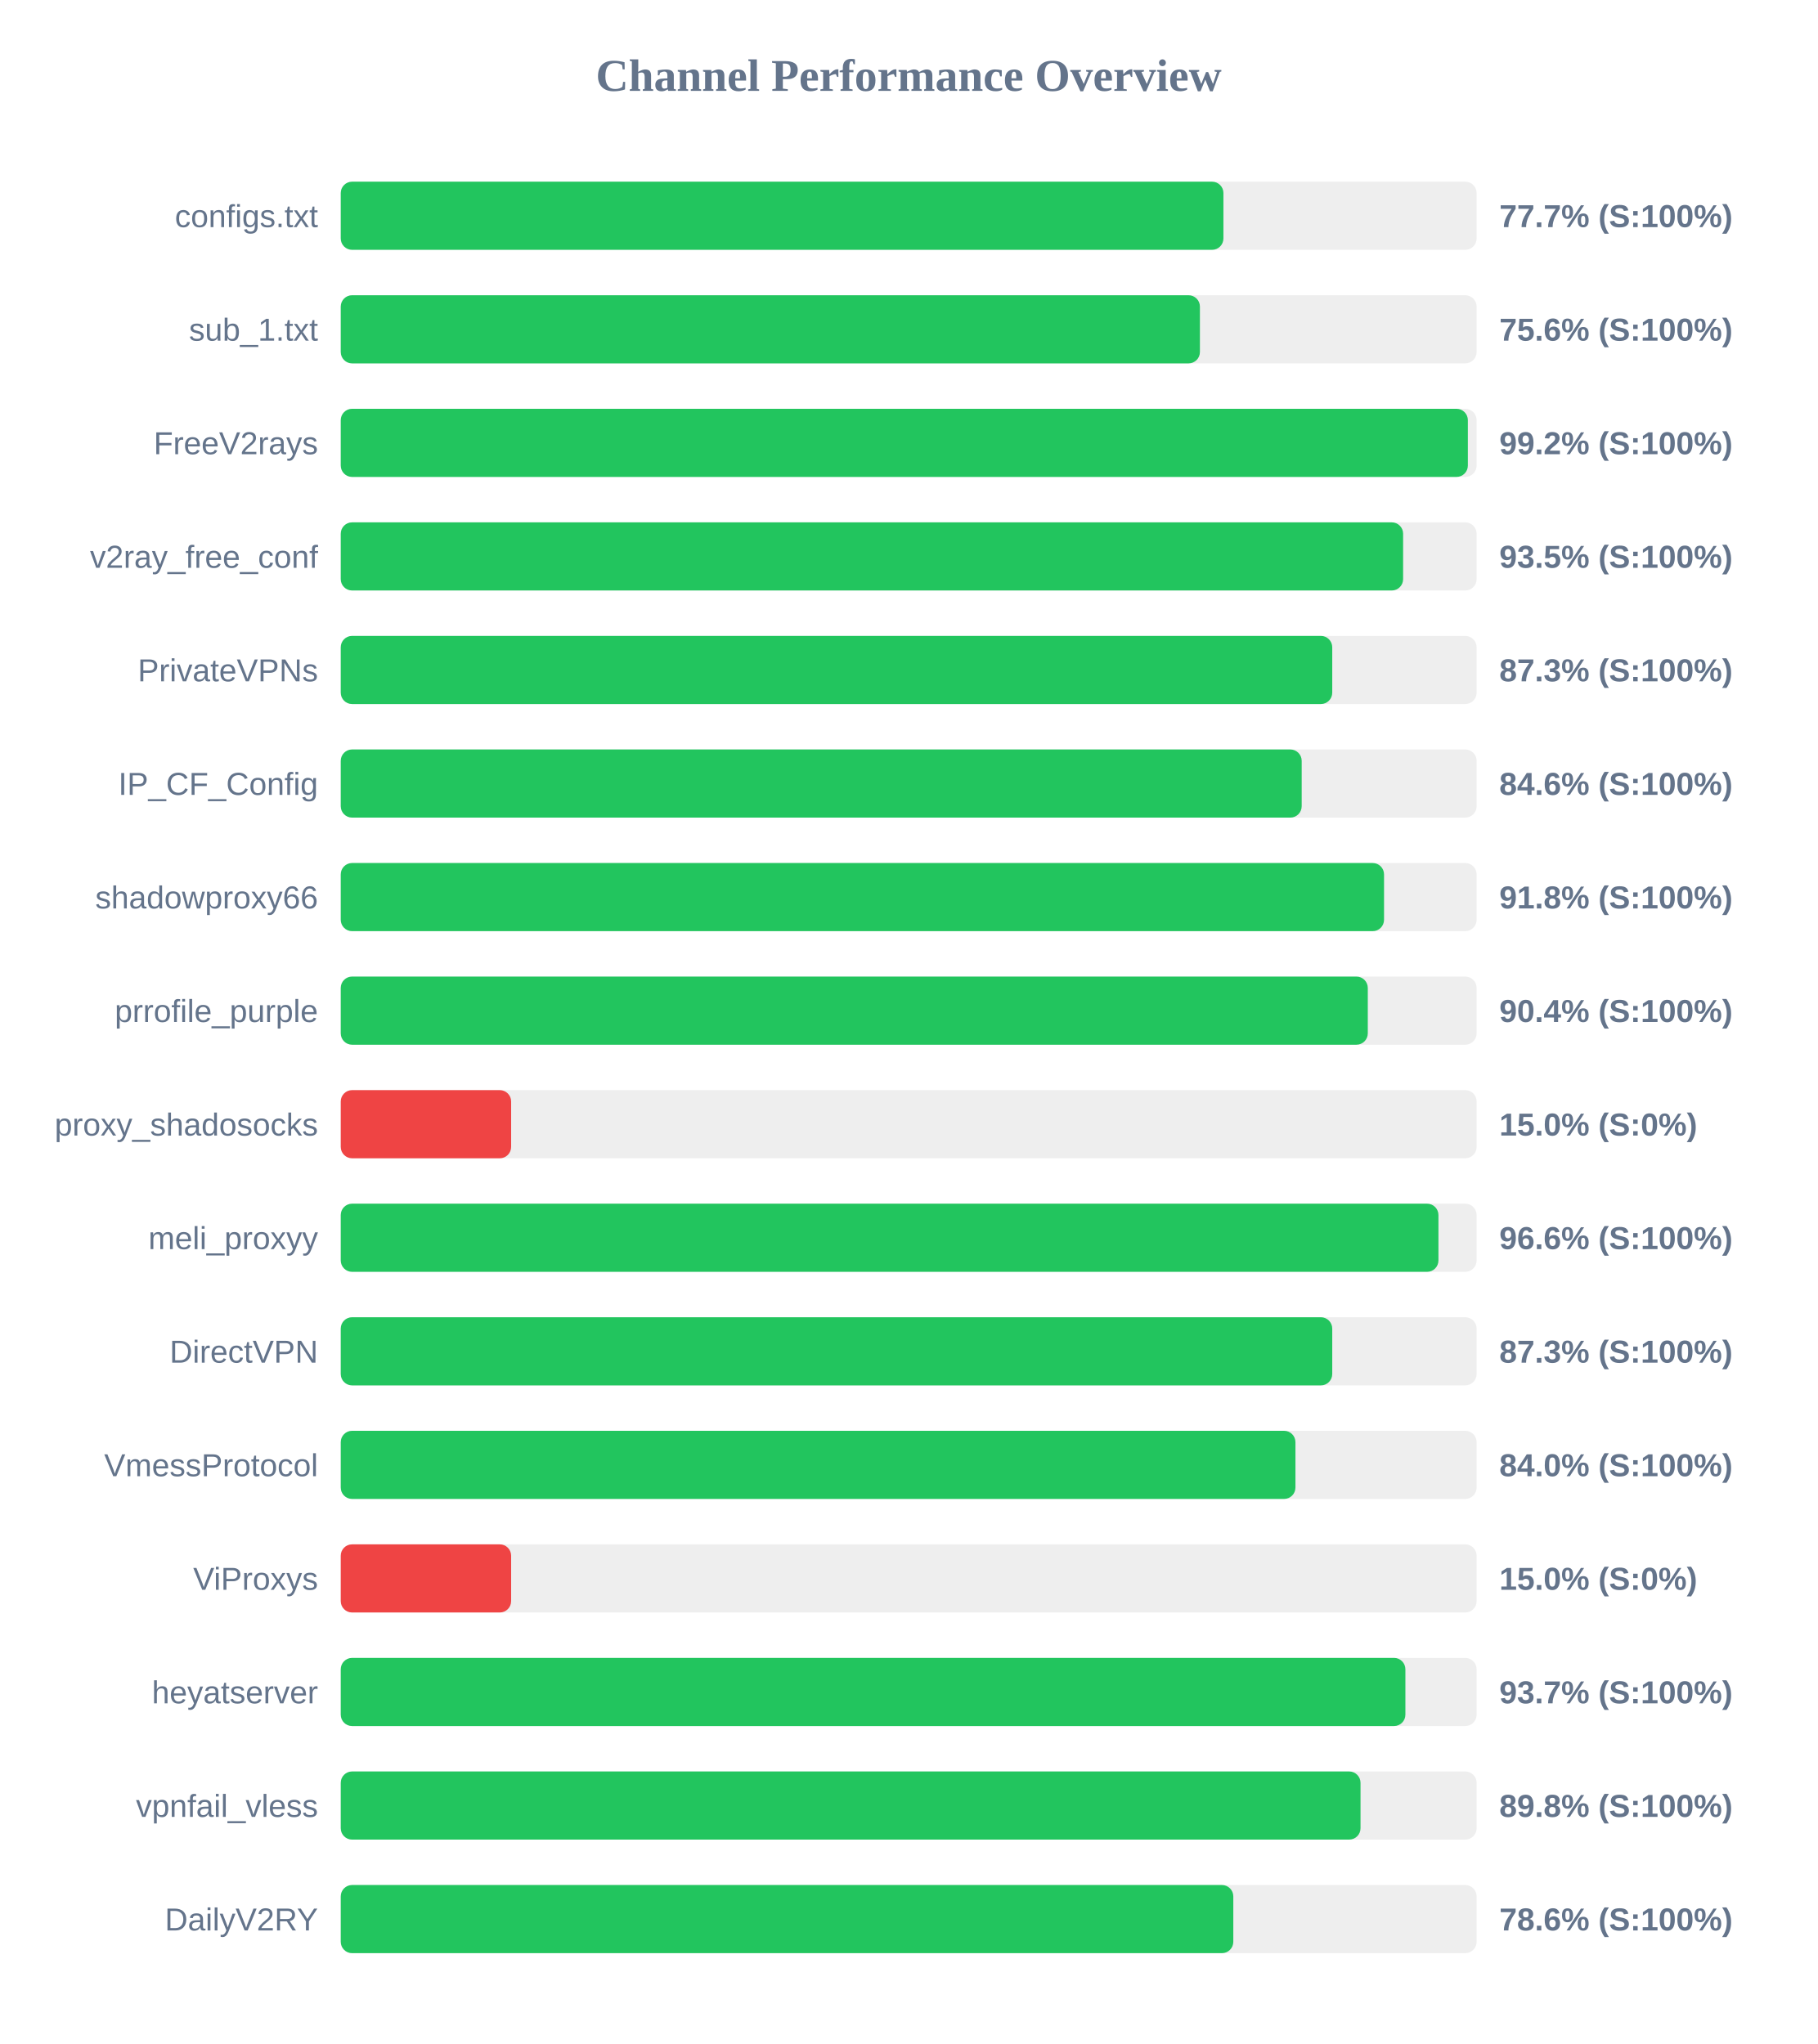
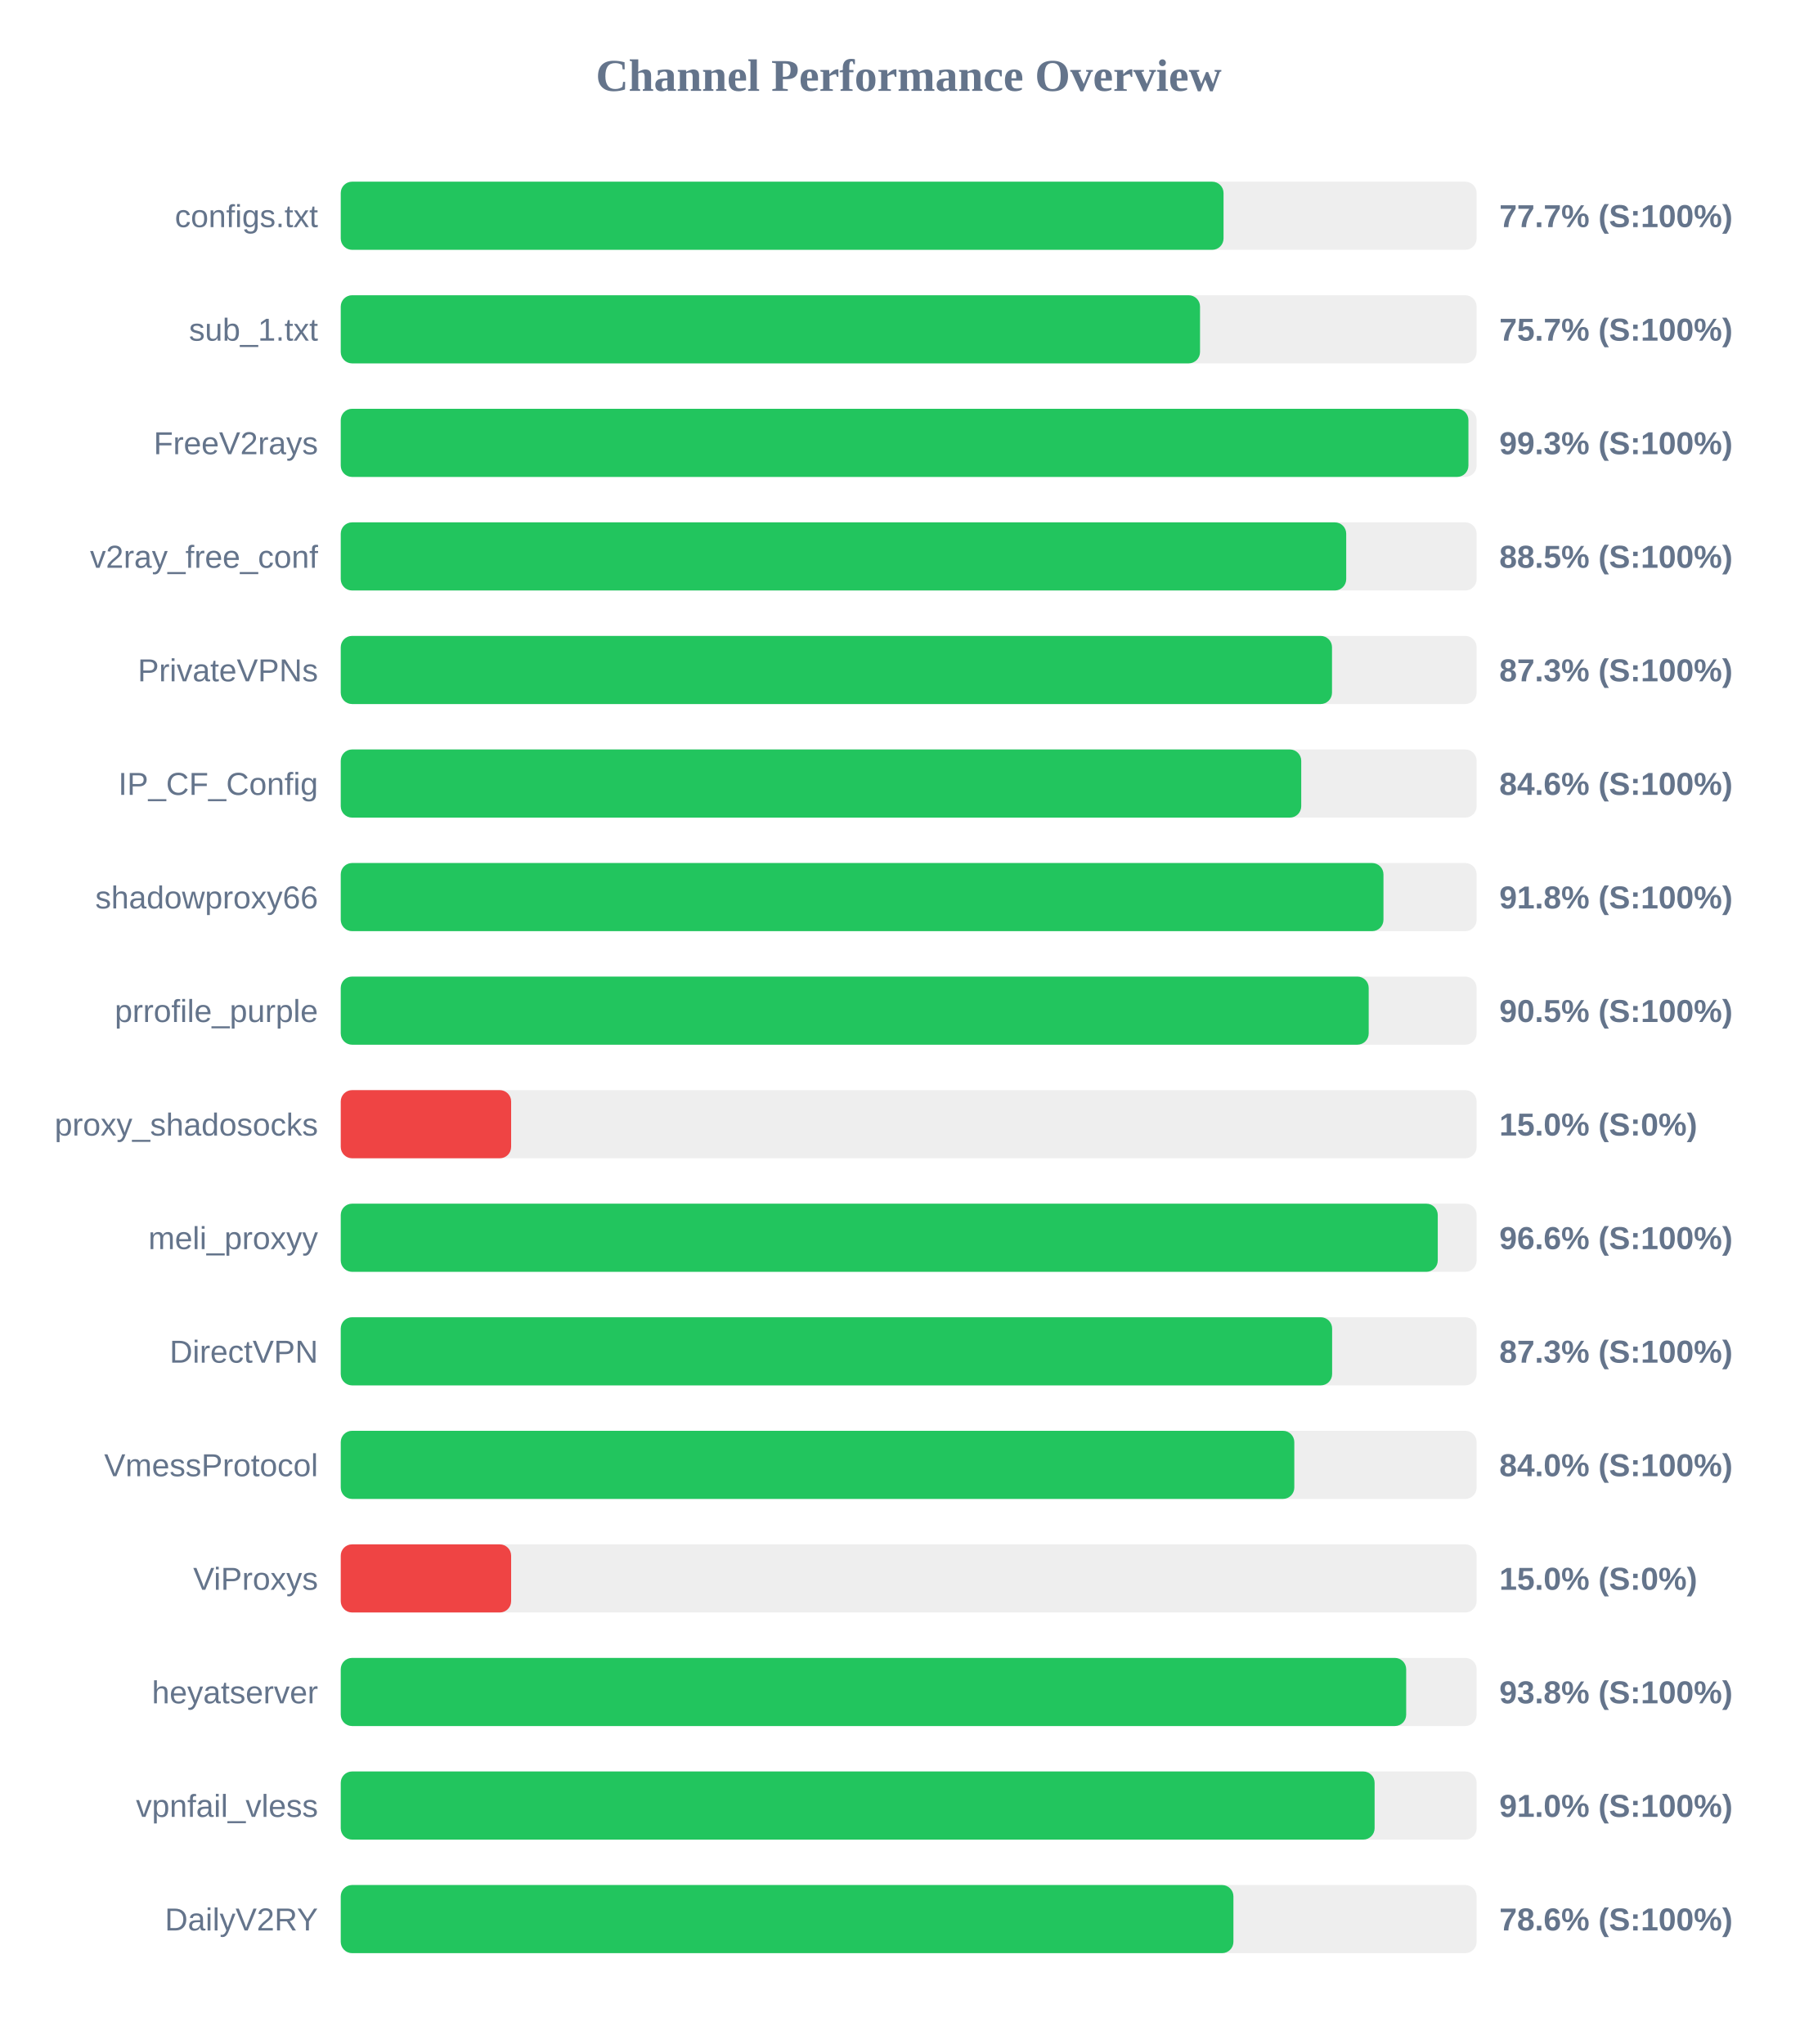
<svg xmlns="http://www.w3.org/2000/svg" width="800" height="900" version="1.1">
  <style>
        .row { font: 14px Arial; fill: #64748b; }
        .score { font: bold 14px Arial; fill: #64748b; }
    </style>
  <text x="400" y="40" text-anchor="middle" font-size="20px" font-weight="bold" fill="#64748b">Channel Performance Overview</text>
  <rect x="150" y="80" width="500" height="30" fill="#eee" rx="5" />
-   <rect x="150" y="80" width="388.55" height="30" fill="#22c55e" rx="5" />
+   <rect x="150" y="80" width="388.6" height="30" fill="#22c55e" rx="5" />
  <text x="140" y="100" text-anchor="end" class="row">configs.txt</text>
  <text x="660" y="100" text-anchor="start" class="score">77.7% (S:100%)</text>
  <rect x="150" y="130" width="500" height="30" fill="#eee" rx="5" />
-   <rect x="150" y="130" width="378.2" height="30" fill="#22c55e" rx="5" />
+   <rect x="150" y="130" width="378.25" height="30" fill="#22c55e" rx="5" />
  <text x="140" y="150" text-anchor="end" class="row">sub_1.txt</text>
-   <text x="660" y="150" text-anchor="start" class="score">75.6% (S:100%)</text>
+   <text x="660" y="150" text-anchor="start" class="score">75.7% (S:100%)</text>
  <rect x="150" y="180" width="500" height="30" fill="#eee" rx="5" />
-   <rect x="150" y="180" width="496.15" height="30" fill="#22c55e" rx="5" />
+   <rect x="150" y="180" width="496.4" height="30" fill="#22c55e" rx="5" />
  <text x="140" y="200" text-anchor="end" class="row">FreeV2rays</text>
-   <text x="660" y="200" text-anchor="start" class="score">99.2% (S:100%)</text>
+   <text x="660" y="200" text-anchor="start" class="score">99.3% (S:100%)</text>
  <rect x="150" y="230" width="500" height="30" fill="#eee" rx="5" />
-   <rect x="150" y="230" width="467.65" height="30" fill="#22c55e" rx="5" />
+   <rect x="150" y="230" width="442.6" height="30" fill="#22c55e" rx="5" />
  <text x="140" y="250" text-anchor="end" class="row">v2ray_free_conf</text>
-   <text x="660" y="250" text-anchor="start" class="score">93.5% (S:100%)</text>
+   <text x="660" y="250" text-anchor="start" class="score">88.5% (S:100%)</text>
  <rect x="150" y="280" width="500" height="30" fill="#eee" rx="5" />
-   <rect x="150" y="280" width="436.45" height="30" fill="#22c55e" rx="5" />
+   <rect x="150" y="280" width="436.35" height="30" fill="#22c55e" rx="5" />
  <text x="140" y="300" text-anchor="end" class="row">PrivateVPNs</text>
  <text x="660" y="300" text-anchor="start" class="score">87.3% (S:100%)</text>
  <rect x="150" y="330" width="500" height="30" fill="#eee" rx="5" />
-   <rect x="150" y="330" width="423.0" height="30" fill="#22c55e" rx="5" />
+   <rect x="150" y="330" width="422.8" height="30" fill="#22c55e" rx="5" />
  <text x="140" y="350" text-anchor="end" class="row">IP_CF_Config</text>
  <text x="660" y="350" text-anchor="start" class="score">84.6% (S:100%)</text>
  <rect x="150" y="380" width="500" height="30" fill="#eee" rx="5" />
-   <rect x="150" y="380" width="459.25" height="30" fill="#22c55e" rx="5" />
+   <rect x="150" y="380" width="459.0" height="30" fill="#22c55e" rx="5" />
  <text x="140" y="400" text-anchor="end" class="row">shadowproxy66</text>
  <text x="660" y="400" text-anchor="start" class="score">91.8% (S:100%)</text>
  <rect x="150" y="430" width="500" height="30" fill="#eee" rx="5" />
-   <rect x="150" y="430" width="452.1" height="30" fill="#22c55e" rx="5" />
+   <rect x="150" y="430" width="452.5" height="30" fill="#22c55e" rx="5" />
  <text x="140" y="450" text-anchor="end" class="row">prrofile_purple</text>
-   <text x="660" y="450" text-anchor="start" class="score">90.4% (S:100%)</text>
+   <text x="660" y="450" text-anchor="start" class="score">90.5% (S:100%)</text>
  <rect x="150" y="480" width="500" height="30" fill="#eee" rx="5" />
  <rect x="150" y="480" width="75.0" height="30" fill="#ef4444" rx="5" />
  <text x="140" y="500" text-anchor="end" class="row">proxy_shadosocks</text>
  <text x="660" y="500" text-anchor="start" class="score">15.0% (S:0%)</text>
  <rect x="150" y="530" width="500" height="30" fill="#eee" rx="5" />
-   <rect x="150" y="530" width="483.2" height="30" fill="#22c55e" rx="5" />
+   <rect x="150" y="530" width="482.9" height="30" fill="#22c55e" rx="5" />
  <text x="140" y="550" text-anchor="end" class="row">meli_proxyy</text>
  <text x="660" y="550" text-anchor="start" class="score">96.6% (S:100%)</text>
  <rect x="150" y="580" width="500" height="30" fill="#eee" rx="5" />
-   <rect x="150" y="580" width="436.45" height="30" fill="#22c55e" rx="5" />
+   <rect x="150" y="580" width="436.4" height="30" fill="#22c55e" rx="5" />
  <text x="140" y="600" text-anchor="end" class="row">DirectVPN</text>
  <text x="660" y="600" text-anchor="start" class="score">87.3% (S:100%)</text>
  <rect x="150" y="630" width="500" height="30" fill="#eee" rx="5" />
-   <rect x="150" y="630" width="420.25" height="30" fill="#22c55e" rx="5" />
+   <rect x="150" y="630" width="419.75" height="30" fill="#22c55e" rx="5" />
  <text x="140" y="650" text-anchor="end" class="row">VmessProtocol</text>
  <text x="660" y="650" text-anchor="start" class="score">84.0% (S:100%)</text>
  <rect x="150" y="680" width="500" height="30" fill="#eee" rx="5" />
  <rect x="150" y="680" width="75.0" height="30" fill="#ef4444" rx="5" />
  <text x="140" y="700" text-anchor="end" class="row">ViProxys</text>
  <text x="660" y="700" text-anchor="start" class="score">15.0% (S:0%)</text>
  <rect x="150" y="730" width="500" height="30" fill="#eee" rx="5" />
-   <rect x="150" y="730" width="468.65" height="30" fill="#22c55e" rx="5" />
+   <rect x="150" y="730" width="469.0" height="30" fill="#22c55e" rx="5" />
  <text x="140" y="750" text-anchor="end" class="row">heyatserver</text>
-   <text x="660" y="750" text-anchor="start" class="score">93.7% (S:100%)</text>
+   <text x="660" y="750" text-anchor="start" class="score">93.8% (S:100%)</text>
  <rect x="150" y="780" width="500" height="30" fill="#eee" rx="5" />
-   <rect x="150" y="780" width="448.9" height="30" fill="#22c55e" rx="5" />
+   <rect x="150" y="780" width="455.1" height="30" fill="#22c55e" rx="5" />
  <text x="140" y="800" text-anchor="end" class="row">vpnfail_vless</text>
-   <text x="660" y="800" text-anchor="start" class="score">89.8% (S:100%)</text>
+   <text x="660" y="800" text-anchor="start" class="score">91.0% (S:100%)</text>
  <rect x="150" y="830" width="500" height="30" fill="#eee" rx="5" />
-   <rect x="150" y="830" width="392.9" height="30" fill="#22c55e" rx="5" />
+   <rect x="150" y="830" width="392.95" height="30" fill="#22c55e" rx="5" />
  <text x="140" y="850" text-anchor="end" class="row">DailyV2RY</text>
  <text x="660" y="850" text-anchor="start" class="score">78.6% (S:100%)</text>
</svg>
